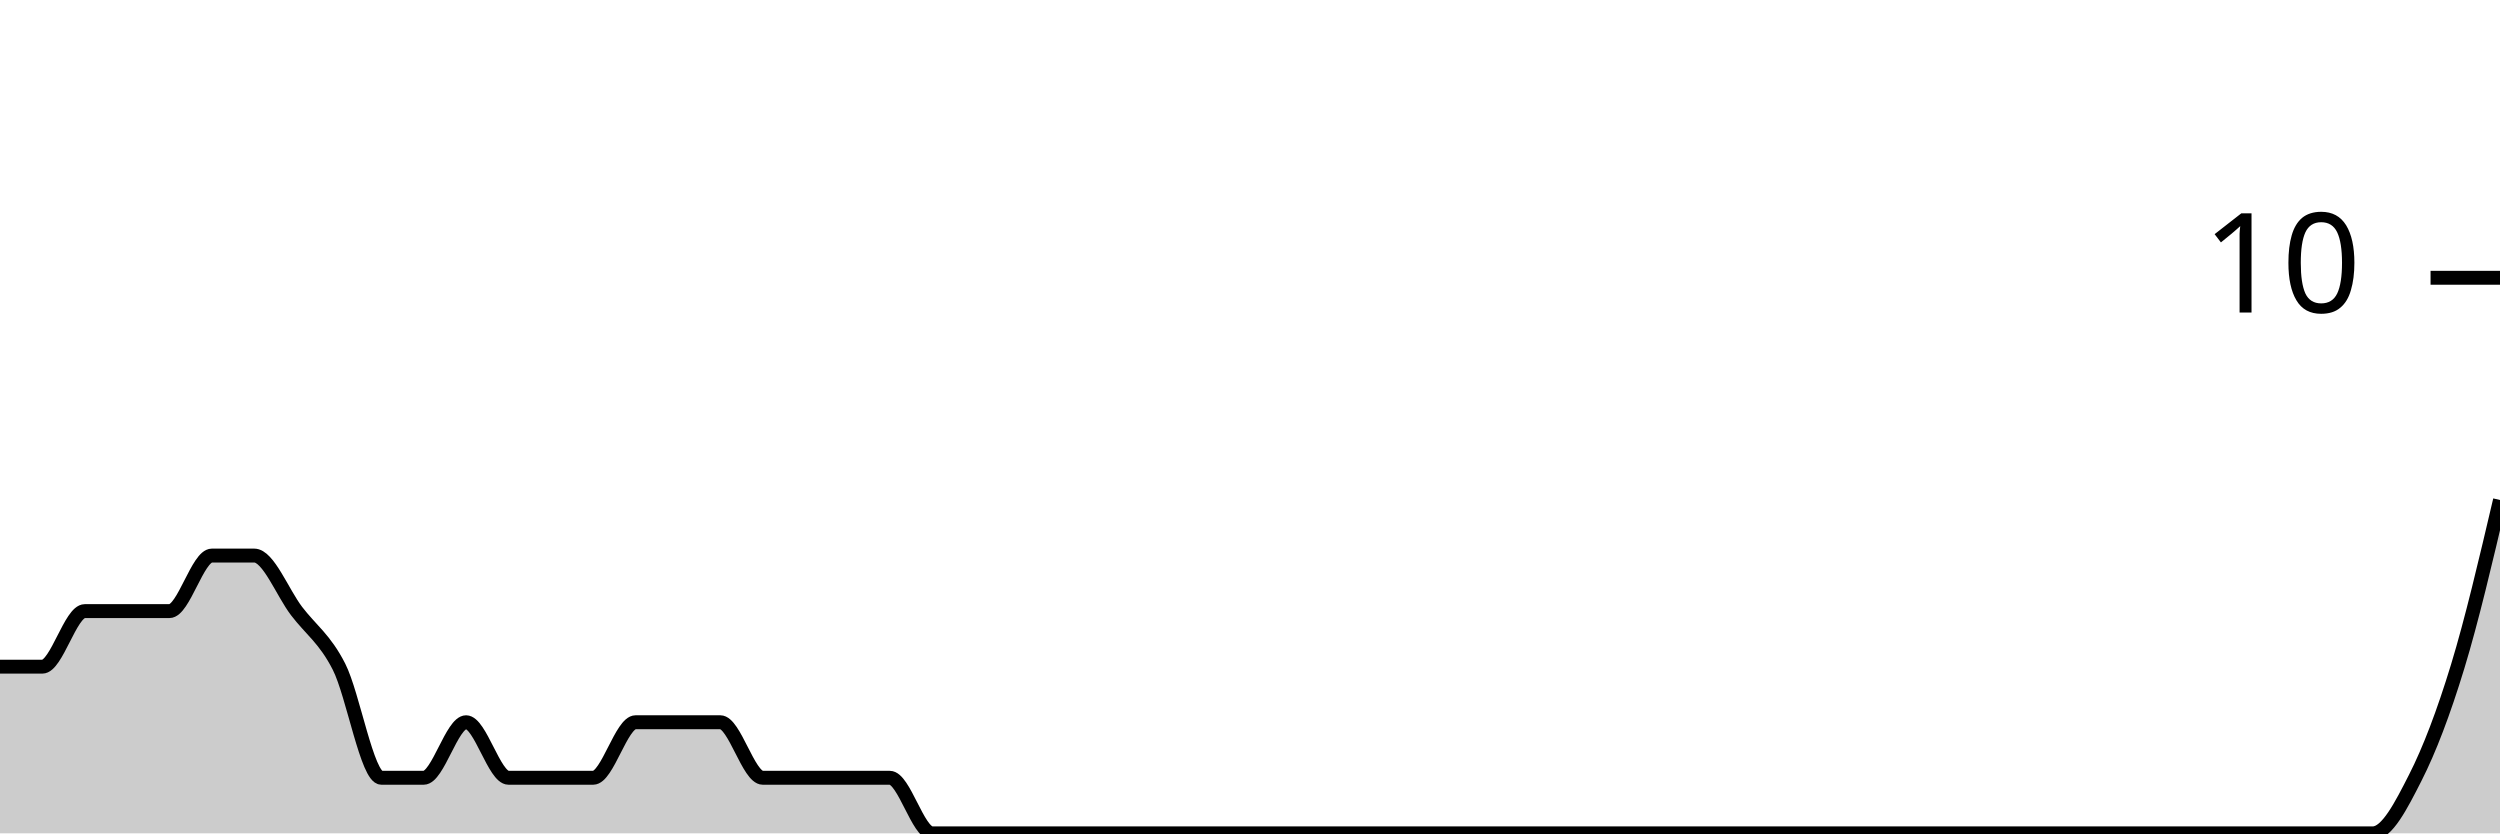
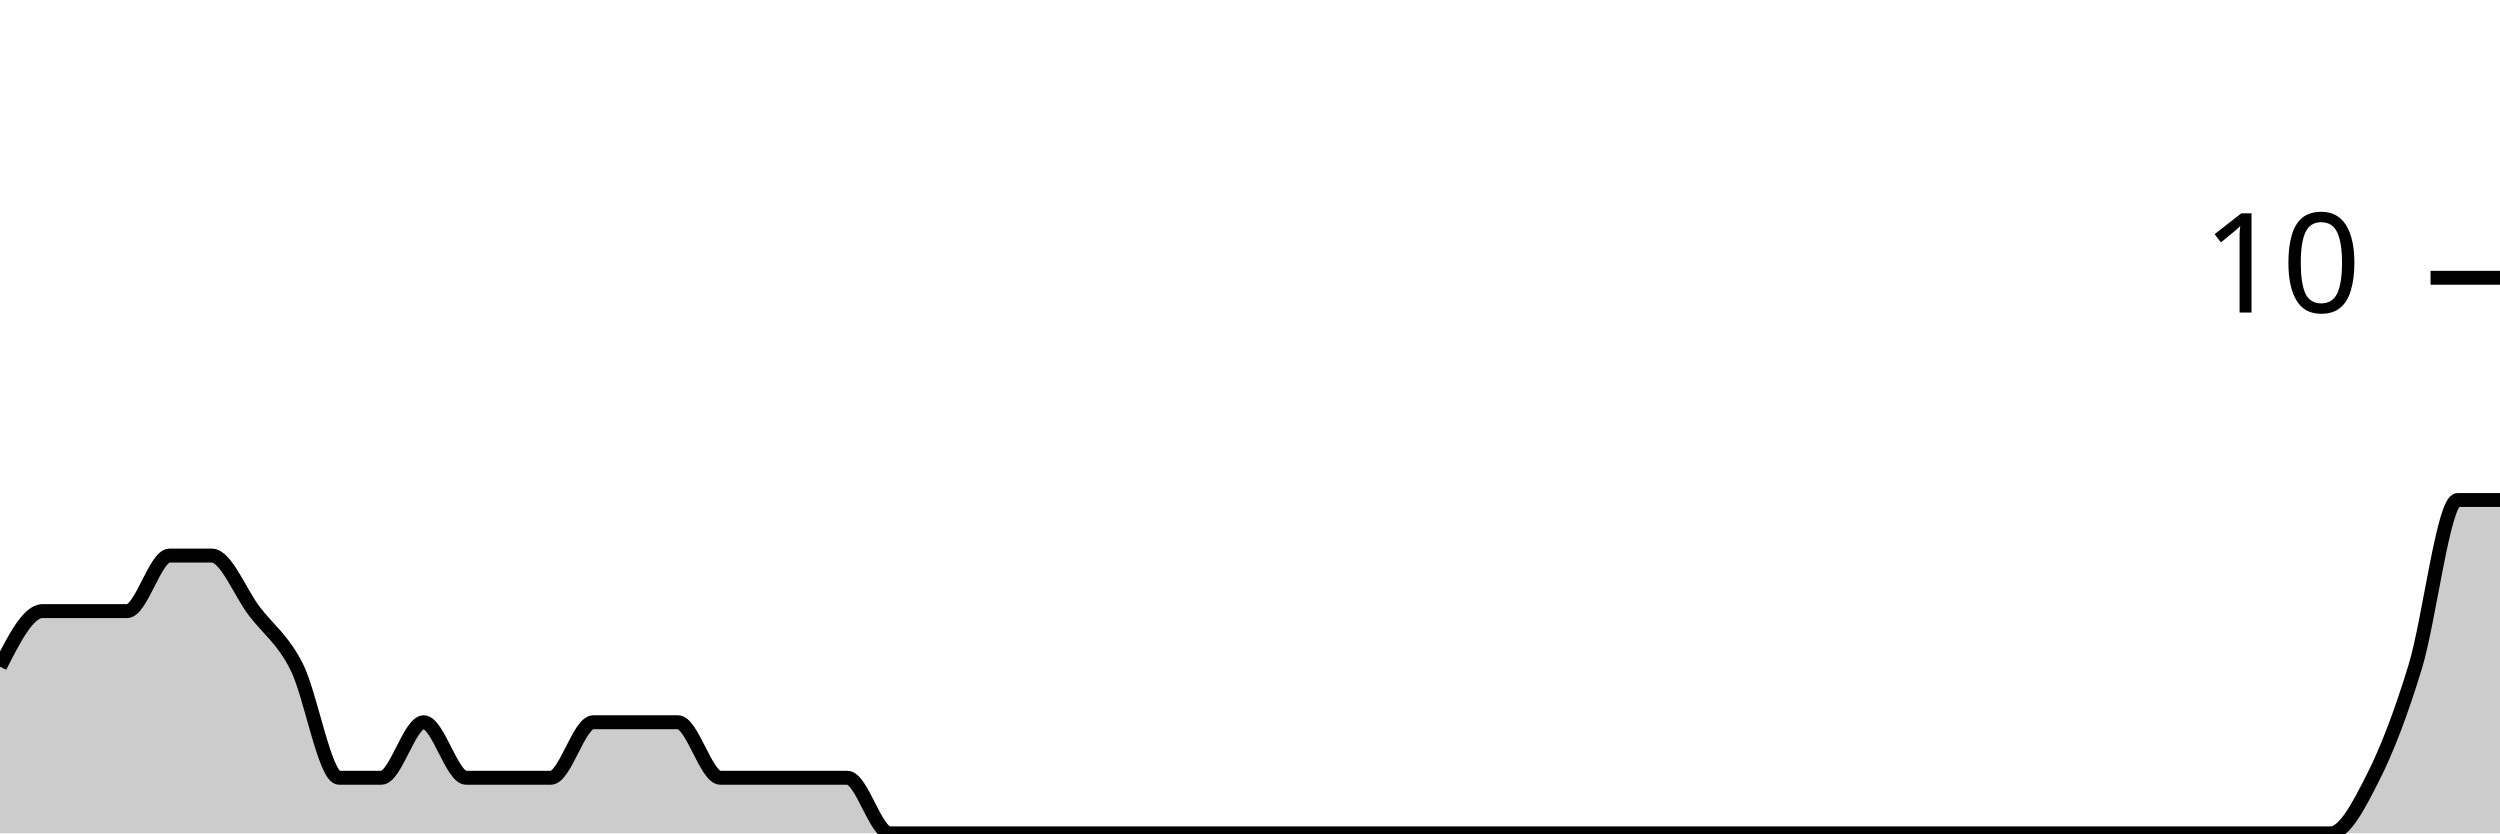
<svg xmlns="http://www.w3.org/2000/svg" viewBox="0 0 180 60">
  <g transform="translate(0,20)">
-     <path class="area" fill="rgba(0, 0, 0, 0.2)" d="M0,28C1.017,28,2.034,28,3.051,28C4.068,28,5.085,24,6.102,24C7.119,24,8.136,24,9.153,24C10.169,24,11.186,24,12.203,24C13.22,24,14.237,20,15.254,20C16.271,20,17.288,20,18.305,20C19.322,20,20.339,22.667,21.356,24C22.373,25.333,23.39,26,24.407,28C25.424,30,26.441,36,27.458,36C28.475,36,29.492,36,30.508,36C31.525,36,32.542,32,33.559,32C34.576,32,35.593,36,36.61,36C37.627,36,38.644,36,39.661,36C40.678,36,41.695,36,42.712,36C43.729,36,44.746,32,45.763,32C46.78,32,47.797,32,48.814,32C49.831,32,50.847,32,51.864,32C52.881,32,53.898,36,54.915,36C55.932,36,56.949,36,57.966,36C58.983,36,60,36,61.017,36C62.034,36,63.051,36,64.068,36C65.085,36,66.102,40,67.119,40C68.136,40,69.153,40,70.169,40C71.186,40,72.203,40,73.22,40C74.237,40,75.254,40,76.271,40C77.288,40,78.305,40,79.322,40C80.339,40,81.356,40,82.373,40C83.39,40,84.407,40,85.424,40C86.441,40,87.458,40,88.475,40C89.492,40,90.508,40,91.525,40C92.542,40,93.559,40,94.576,40C95.593,40,96.61,40,97.627,40C98.644,40,99.661,40,100.678,40C101.695,40,102.712,40,103.729,40C104.746,40,105.763,40,106.78,40C107.797,40,108.814,40,109.831,40C110.847,40,111.864,40,112.881,40C113.898,40,114.915,40,115.932,40C116.949,40,117.966,40,118.983,40C120,40,121.017,40,122.034,40C123.051,40,124.068,40,125.085,40C126.102,40,127.119,40,128.136,40C129.153,40,130.169,40,131.186,40C132.203,40,133.22,40,134.237,40C135.254,40,136.271,40,137.288,40C138.305,40,139.322,40,140.339,40C141.356,40,142.373,40,143.39,40C144.407,40,145.424,40,146.441,40C147.458,40,148.475,40,149.492,40C150.508,40,151.525,40,152.542,40C153.559,40,154.576,40,155.593,40C156.61,40,157.627,40,158.644,40C159.661,40,160.678,40,161.695,40C162.712,40,163.729,40,164.746,40C165.763,40,166.78,40,167.797,40C168.814,40,169.831,40,170.847,40C171.864,40,172.881,38,173.898,36C174.915,34,175.932,31.333,176.949,28C177.966,24.667,178.983,20.333,180,16L180,40C178.983,40,177.966,40,176.949,40C175.932,40,174.915,40,173.898,40C172.881,40,171.864,40,170.847,40C169.831,40,168.814,40,167.797,40C166.78,40,165.763,40,164.746,40C163.729,40,162.712,40,161.695,40C160.678,40,159.661,40,158.644,40C157.627,40,156.61,40,155.593,40C154.576,40,153.559,40,152.542,40C151.525,40,150.508,40,149.492,40C148.475,40,147.458,40,146.441,40C145.424,40,144.407,40,143.39,40C142.373,40,141.356,40,140.339,40C139.322,40,138.305,40,137.288,40C136.271,40,135.254,40,134.237,40C133.22,40,132.203,40,131.186,40C130.169,40,129.153,40,128.136,40C127.119,40,126.102,40,125.085,40C124.068,40,123.051,40,122.034,40C121.017,40,120,40,118.983,40C117.966,40,116.949,40,115.932,40C114.915,40,113.898,40,112.881,40C111.864,40,110.847,40,109.831,40C108.814,40,107.797,40,106.78,40C105.763,40,104.746,40,103.729,40C102.712,40,101.695,40,100.678,40C99.661,40,98.644,40,97.627,40C96.61,40,95.593,40,94.576,40C93.559,40,92.542,40,91.525,40C90.508,40,89.492,40,88.475,40C87.458,40,86.441,40,85.424,40C84.407,40,83.39,40,82.373,40C81.356,40,80.339,40,79.322,40C78.305,40,77.288,40,76.271,40C75.254,40,74.237,40,73.22,40C72.203,40,71.186,40,70.169,40C69.153,40,68.136,40,67.119,40C66.102,40,65.085,40,64.068,40C63.051,40,62.034,40,61.017,40C60,40,58.983,40,57.966,40C56.949,40,55.932,40,54.915,40C53.898,40,52.881,40,51.864,40C50.847,40,49.831,40,48.814,40C47.797,40,46.78,40,45.763,40C44.746,40,43.729,40,42.712,40C41.695,40,40.678,40,39.661,40C38.644,40,37.627,40,36.61,40C35.593,40,34.576,40,33.559,40C32.542,40,31.525,40,30.508,40C29.492,40,28.475,40,27.458,40C26.441,40,25.424,40,24.407,40C23.39,40,22.373,40,21.356,40C20.339,40,19.322,40,18.305,40C17.288,40,16.271,40,15.254,40C14.237,40,13.22,40,12.203,40C11.186,40,10.169,40,9.153,40C8.136,40,7.119,40,6.102,40C5.085,40,4.068,40,3.051,40C2.034,40,1.017,40,0,40Z" />
-     <path class="line" stroke="black" fill="none" d="M0,28C1.017,28,2.034,28,3.051,28C4.068,28,5.085,24,6.102,24C7.119,24,8.136,24,9.153,24C10.169,24,11.186,24,12.203,24C13.22,24,14.237,20,15.254,20C16.271,20,17.288,20,18.305,20C19.322,20,20.339,22.667,21.356,24C22.373,25.333,23.39,26,24.407,28C25.424,30,26.441,36,27.458,36C28.475,36,29.492,36,30.508,36C31.525,36,32.542,32,33.559,32C34.576,32,35.593,36,36.61,36C37.627,36,38.644,36,39.661,36C40.678,36,41.695,36,42.712,36C43.729,36,44.746,32,45.763,32C46.78,32,47.797,32,48.814,32C49.831,32,50.847,32,51.864,32C52.881,32,53.898,36,54.915,36C55.932,36,56.949,36,57.966,36C58.983,36,60,36,61.017,36C62.034,36,63.051,36,64.068,36C65.085,36,66.102,40,67.119,40C68.136,40,69.153,40,70.169,40C71.186,40,72.203,40,73.22,40C74.237,40,75.254,40,76.271,40C77.288,40,78.305,40,79.322,40C80.339,40,81.356,40,82.373,40C83.39,40,84.407,40,85.424,40C86.441,40,87.458,40,88.475,40C89.492,40,90.508,40,91.525,40C92.542,40,93.559,40,94.576,40C95.593,40,96.61,40,97.627,40C98.644,40,99.661,40,100.678,40C101.695,40,102.712,40,103.729,40C104.746,40,105.763,40,106.78,40C107.797,40,108.814,40,109.831,40C110.847,40,111.864,40,112.881,40C113.898,40,114.915,40,115.932,40C116.949,40,117.966,40,118.983,40C120,40,121.017,40,122.034,40C123.051,40,124.068,40,125.085,40C126.102,40,127.119,40,128.136,40C129.153,40,130.169,40,131.186,40C132.203,40,133.22,40,134.237,40C135.254,40,136.271,40,137.288,40C138.305,40,139.322,40,140.339,40C141.356,40,142.373,40,143.39,40C144.407,40,145.424,40,146.441,40C147.458,40,148.475,40,149.492,40C150.508,40,151.525,40,152.542,40C153.559,40,154.576,40,155.593,40C156.61,40,157.627,40,158.644,40C159.661,40,160.678,40,161.695,40C162.712,40,163.729,40,164.746,40C165.763,40,166.78,40,167.797,40C168.814,40,169.831,40,170.847,40C171.864,40,172.881,38,173.898,36C174.915,34,175.932,31.333,176.949,28C177.966,24.667,178.983,20.333,180,16" />
+     <path class="area" fill="rgba(0, 0, 0, 0.2)" d="M0,28C1.017,26,2.034,24,3.051,24C4.068,24,5.085,24,6.102,24C7.119,24,8.136,24,9.153,24C10.169,24,11.186,20,12.203,20C13.22,20,14.237,20,15.254,20C16.271,20,17.288,22.667,18.305,24C19.322,25.333,20.339,26,21.356,28C22.373,30,23.39,36,24.407,36C25.424,36,26.441,36,27.458,36C28.475,36,29.492,32,30.508,32C31.525,32,32.542,36,33.559,36C34.576,36,35.593,36,36.61,36C37.627,36,38.644,36,39.661,36C40.678,36,41.695,32,42.712,32C43.729,32,44.746,32,45.763,32C46.78,32,47.797,32,48.814,32C49.831,32,50.847,36,51.864,36C52.881,36,53.898,36,54.915,36C55.932,36,56.949,36,57.966,36C58.983,36,60,36,61.017,36C62.034,36,63.051,40,64.068,40C65.085,40,66.102,40,67.119,40C68.136,40,69.153,40,70.169,40C71.186,40,72.203,40,73.22,40C74.237,40,75.254,40,76.271,40C77.288,40,78.305,40,79.322,40C80.339,40,81.356,40,82.373,40C83.39,40,84.407,40,85.424,40C86.441,40,87.458,40,88.475,40C89.492,40,90.508,40,91.525,40C92.542,40,93.559,40,94.576,40C95.593,40,96.61,40,97.627,40C98.644,40,99.661,40,100.678,40C101.695,40,102.712,40,103.729,40C104.746,40,105.763,40,106.78,40C107.797,40,108.814,40,109.831,40C110.847,40,111.864,40,112.881,40C113.898,40,114.915,40,115.932,40C116.949,40,117.966,40,118.983,40C120,40,121.017,40,122.034,40C123.051,40,124.068,40,125.085,40C126.102,40,127.119,40,128.136,40C129.153,40,130.169,40,131.186,40C132.203,40,133.22,40,134.237,40C135.254,40,136.271,40,137.288,40C138.305,40,139.322,40,140.339,40C141.356,40,142.373,40,143.39,40C144.407,40,145.424,40,146.441,40C147.458,40,148.475,40,149.492,40C150.508,40,151.525,40,152.542,40C153.559,40,154.576,40,155.593,40C156.61,40,157.627,40,158.644,40C159.661,40,160.678,40,161.695,40C162.712,40,163.729,40,164.746,40C165.763,40,166.78,40,167.797,40C168.814,40,169.831,38,170.847,36C171.864,34,172.881,31.333,173.898,28C174.915,24.667,175.932,16,176.949,16C177.966,16,178.983,16,180,16L180,40C178.983,40,177.966,40,176.949,40C175.932,40,174.915,40,173.898,40C172.881,40,171.864,40,170.847,40C169.831,40,168.814,40,167.797,40C166.78,40,165.763,40,164.746,40C163.729,40,162.712,40,161.695,40C160.678,40,159.661,40,158.644,40C157.627,40,156.61,40,155.593,40C154.576,40,153.559,40,152.542,40C151.525,40,150.508,40,149.492,40C148.475,40,147.458,40,146.441,40C145.424,40,144.407,40,143.39,40C142.373,40,141.356,40,140.339,40C139.322,40,138.305,40,137.288,40C136.271,40,135.254,40,134.237,40C133.22,40,132.203,40,131.186,40C130.169,40,129.153,40,128.136,40C127.119,40,126.102,40,125.085,40C124.068,40,123.051,40,122.034,40C121.017,40,120,40,118.983,40C117.966,40,116.949,40,115.932,40C114.915,40,113.898,40,112.881,40C111.864,40,110.847,40,109.831,40C108.814,40,107.797,40,106.78,40C105.763,40,104.746,40,103.729,40C102.712,40,101.695,40,100.678,40C99.661,40,98.644,40,97.627,40C96.61,40,95.593,40,94.576,40C93.559,40,92.542,40,91.525,40C90.508,40,89.492,40,88.475,40C87.458,40,86.441,40,85.424,40C84.407,40,83.39,40,82.373,40C81.356,40,80.339,40,79.322,40C78.305,40,77.288,40,76.271,40C75.254,40,74.237,40,73.22,40C72.203,40,71.186,40,70.169,40C69.153,40,68.136,40,67.119,40C66.102,40,65.085,40,64.068,40C63.051,40,62.034,40,61.017,40C60,40,58.983,40,57.966,40C56.949,40,55.932,40,54.915,40C53.898,40,52.881,40,51.864,40C50.847,40,49.831,40,48.814,40C47.797,40,46.78,40,45.763,40C44.746,40,43.729,40,42.712,40C41.695,40,40.678,40,39.661,40C38.644,40,37.627,40,36.61,40C35.593,40,34.576,40,33.559,40C32.542,40,31.525,40,30.508,40C29.492,40,28.475,40,27.458,40C26.441,40,25.424,40,24.407,40C23.39,40,22.373,40,21.356,40C20.339,40,19.322,40,18.305,40C17.288,40,16.271,40,15.254,40C14.237,40,13.22,40,12.203,40C11.186,40,10.169,40,9.153,40C8.136,40,7.119,40,6.102,40C5.085,40,4.068,40,3.051,40C2.034,40,1.017,40,0,40Z" />
+     <path class="line" stroke="black" fill="none" d="M0,28C1.017,26,2.034,24,3.051,24C4.068,24,5.085,24,6.102,24C7.119,24,8.136,24,9.153,24C10.169,24,11.186,20,12.203,20C13.22,20,14.237,20,15.254,20C16.271,20,17.288,22.667,18.305,24C19.322,25.333,20.339,26,21.356,28C22.373,30,23.39,36,24.407,36C25.424,36,26.441,36,27.458,36C28.475,36,29.492,32,30.508,32C31.525,32,32.542,36,33.559,36C34.576,36,35.593,36,36.61,36C37.627,36,38.644,36,39.661,36C40.678,36,41.695,32,42.712,32C43.729,32,44.746,32,45.763,32C46.78,32,47.797,32,48.814,32C49.831,32,50.847,36,51.864,36C52.881,36,53.898,36,54.915,36C55.932,36,56.949,36,57.966,36C58.983,36,60,36,61.017,36C62.034,36,63.051,40,64.068,40C65.085,40,66.102,40,67.119,40C68.136,40,69.153,40,70.169,40C71.186,40,72.203,40,73.22,40C74.237,40,75.254,40,76.271,40C77.288,40,78.305,40,79.322,40C80.339,40,81.356,40,82.373,40C83.39,40,84.407,40,85.424,40C86.441,40,87.458,40,88.475,40C89.492,40,90.508,40,91.525,40C92.542,40,93.559,40,94.576,40C95.593,40,96.61,40,97.627,40C98.644,40,99.661,40,100.678,40C101.695,40,102.712,40,103.729,40C104.746,40,105.763,40,106.78,40C107.797,40,108.814,40,109.831,40C110.847,40,111.864,40,112.881,40C113.898,40,114.915,40,115.932,40C116.949,40,117.966,40,118.983,40C120,40,121.017,40,122.034,40C123.051,40,124.068,40,125.085,40C126.102,40,127.119,40,128.136,40C129.153,40,130.169,40,131.186,40C132.203,40,133.22,40,134.237,40C135.254,40,136.271,40,137.288,40C138.305,40,139.322,40,140.339,40C141.356,40,142.373,40,143.39,40C144.407,40,145.424,40,146.441,40C147.458,40,148.475,40,149.492,40C150.508,40,151.525,40,152.542,40C153.559,40,154.576,40,155.593,40C156.61,40,157.627,40,158.644,40C159.661,40,160.678,40,161.695,40C162.712,40,163.729,40,164.746,40C165.763,40,166.78,40,167.797,40C168.814,40,169.831,38,170.847,36C171.864,34,172.881,31.333,173.898,28C174.915,24.667,175.932,16,176.949,16C177.966,16,178.983,16,180,16" />
    <path class="axis-ceiling" stroke-width="1" stroke="black" fill="none" d="M175,0L180,0" />
    <text class="axis-ceiling-label" font-family="sans-serif" text-anchor="end" font-size="10px" x="170" y="2.5">10</text>
  </g>
</svg>
